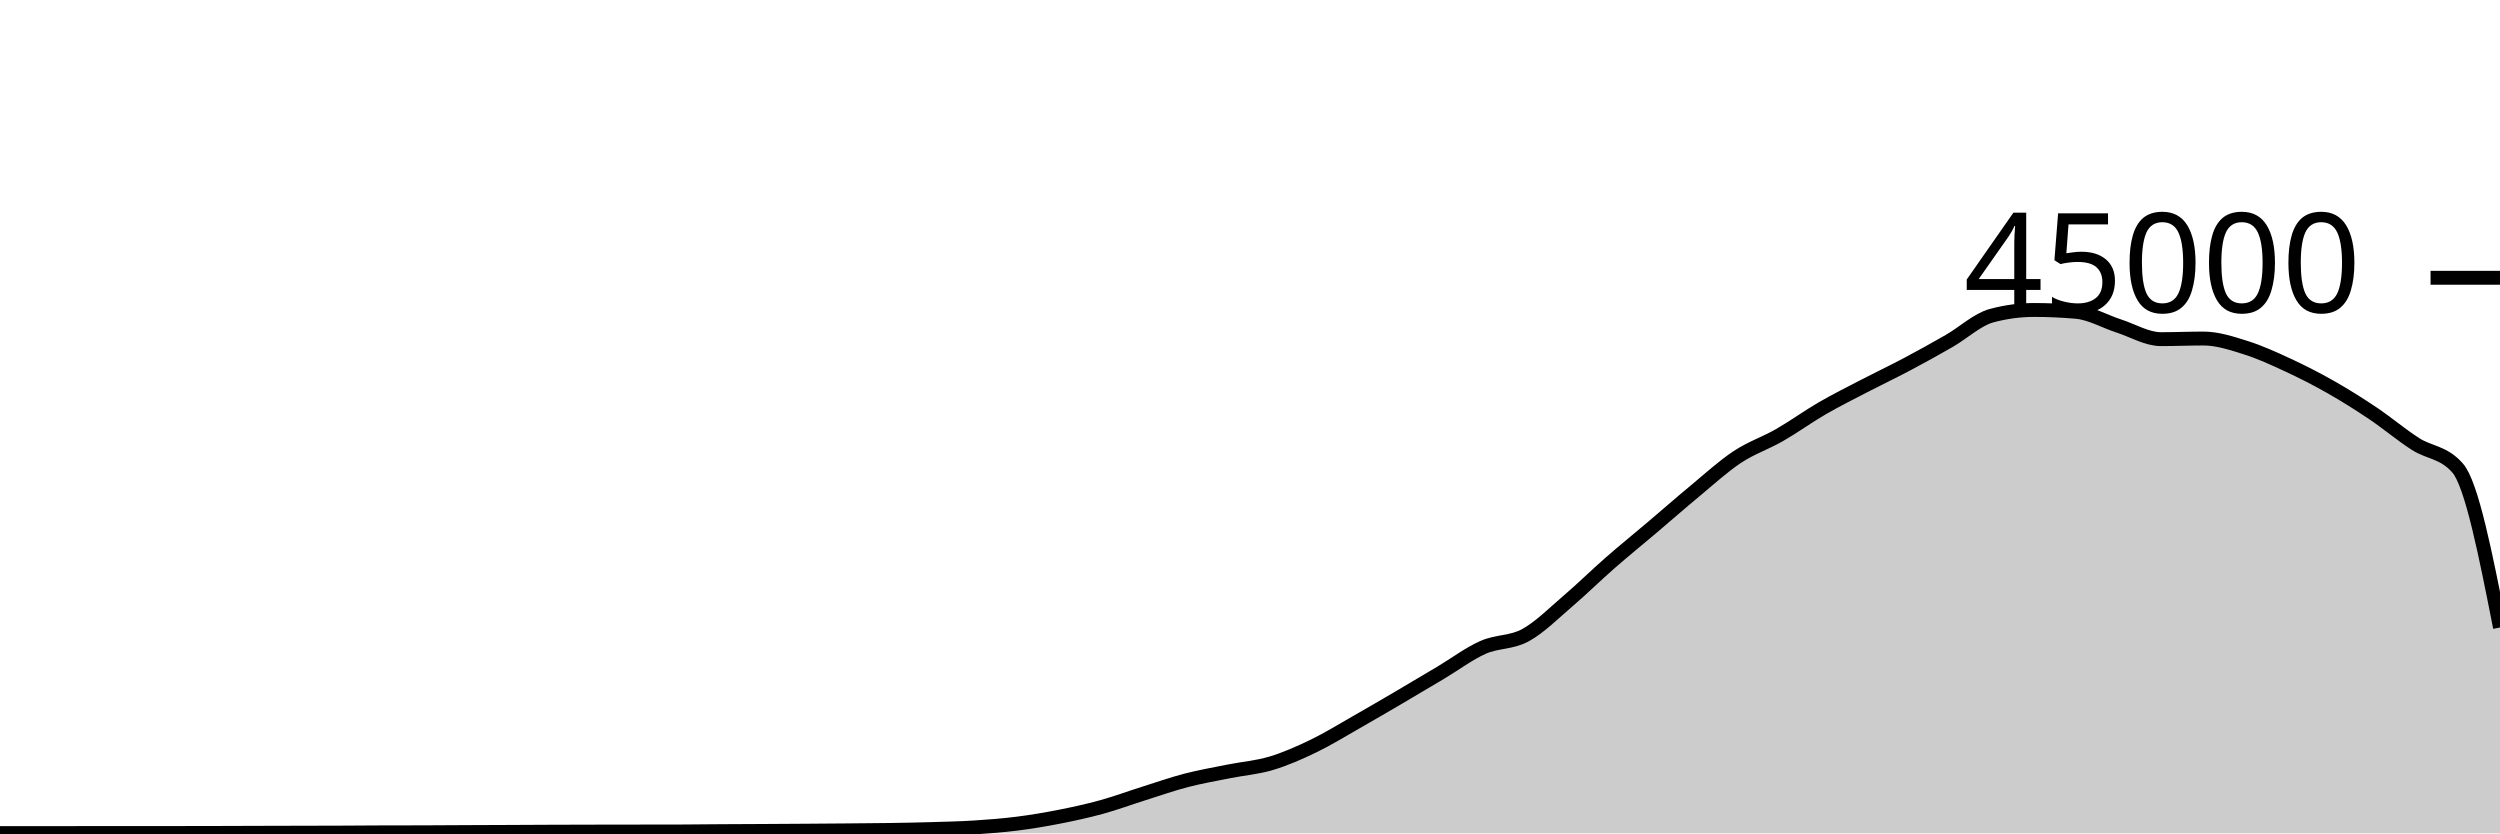
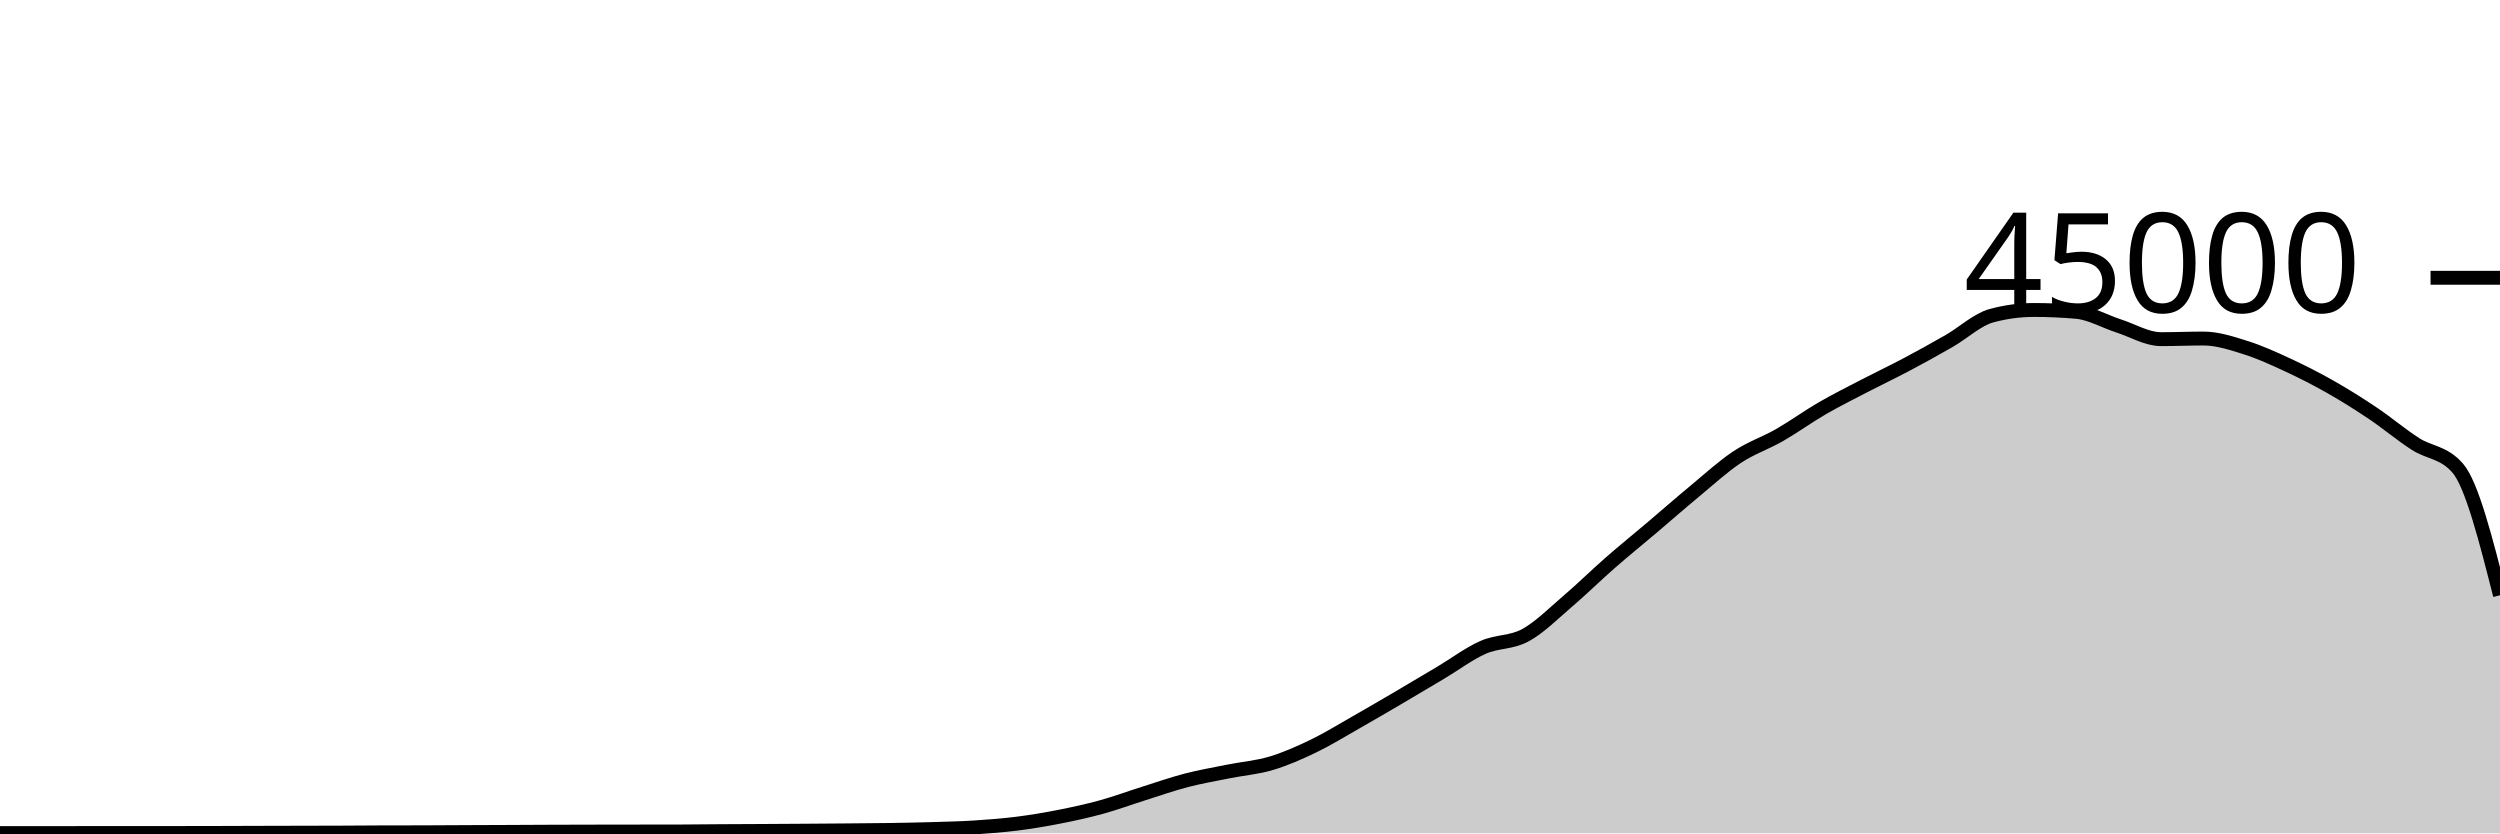
<svg xmlns="http://www.w3.org/2000/svg" viewBox="0 0 180 60">
  <g transform="translate(0,20)">
-     <path class="area" fill="rgba(0, 0, 0, 0.2)" d="M0,39.98C1.017,39.98,2.034,39.98,3.051,39.98C4.068,39.98,5.085,39.98,6.102,39.979C7.119,39.978,8.136,39.975,9.153,39.975C10.169,39.975,11.186,39.976,12.203,39.976C13.22,39.976,14.237,39.975,15.254,39.972C16.271,39.97,17.288,39.965,18.305,39.962C19.322,39.959,20.339,39.956,21.356,39.954C22.373,39.951,23.39,39.951,24.407,39.947C25.424,39.943,26.441,39.933,27.458,39.93C28.475,39.927,29.492,39.928,30.508,39.925C31.525,39.922,32.542,39.914,33.559,39.909C34.576,39.905,35.593,39.901,36.61,39.897C37.627,39.892,38.644,39.886,39.661,39.882C40.678,39.878,41.695,39.876,42.712,39.874C43.729,39.872,44.746,39.871,45.763,39.869C46.78,39.868,47.797,39.868,48.814,39.867C49.831,39.865,50.847,39.849,51.864,39.843C52.881,39.836,53.898,39.833,54.915,39.828C55.932,39.822,56.949,39.816,57.966,39.809C58.983,39.802,60,39.795,61.017,39.786C62.034,39.777,63.051,39.772,64.068,39.756C65.085,39.741,66.102,39.721,67.119,39.691C68.136,39.66,69.153,39.639,70.169,39.574C71.186,39.51,72.203,39.431,73.22,39.303C74.237,39.175,75.254,39.005,76.271,38.805C77.288,38.605,78.305,38.383,79.322,38.103C80.339,37.823,81.356,37.444,82.373,37.124C83.39,36.803,84.407,36.446,85.424,36.182C86.441,35.918,87.458,35.745,88.475,35.54C89.492,35.336,90.508,35.262,91.525,34.957C92.542,34.653,93.559,34.203,94.576,33.712C95.593,33.221,96.61,32.591,97.627,32.013C98.644,31.435,99.661,30.84,100.678,30.244C101.695,29.648,102.712,29.043,103.729,28.437C104.746,27.832,105.763,27.061,106.78,26.611C107.797,26.16,108.814,26.289,109.831,25.735C110.847,25.181,111.864,24.155,112.881,23.286C113.898,22.418,114.915,21.414,115.932,20.525C116.949,19.636,117.966,18.814,118.983,17.952C120,17.09,121.017,16.195,122.034,15.354C123.051,14.512,124.068,13.576,125.085,12.904C126.102,12.232,127.119,11.903,128.136,11.32C129.153,10.737,130.169,9.996,131.186,9.407C132.203,8.818,133.22,8.312,134.237,7.784C135.254,7.256,136.271,6.775,137.288,6.236C138.305,5.697,139.322,5.135,140.339,4.55C141.356,3.966,142.373,3.003,143.39,2.729C144.407,2.455,145.424,2.318,146.441,2.318C147.458,2.318,148.475,2.363,149.492,2.452C150.508,2.54,151.525,3.139,152.542,3.467C153.559,3.795,154.576,4.419,155.593,4.419C156.61,4.419,157.627,4.374,158.644,4.374C159.661,4.374,160.678,4.713,161.695,5.033C162.712,5.353,163.729,5.821,164.746,6.292C165.763,6.764,166.78,7.282,167.797,7.86C168.814,8.437,169.831,9.074,170.847,9.757C171.864,10.44,172.881,11.301,173.898,11.957C174.915,12.614,175.932,12.537,176.949,13.698C177.966,14.858,178.983,20.019,180,25.18L180,40C178.983,40,177.966,40,176.949,40C175.932,40,174.915,40,173.898,40C172.881,40,171.864,40,170.847,40C169.831,40,168.814,40,167.797,40C166.78,40,165.763,40,164.746,40C163.729,40,162.712,40,161.695,40C160.678,40,159.661,40,158.644,40C157.627,40,156.61,40,155.593,40C154.576,40,153.559,40,152.542,40C151.525,40,150.508,40,149.492,40C148.475,40,147.458,40,146.441,40C145.424,40,144.407,40,143.39,40C142.373,40,141.356,40,140.339,40C139.322,40,138.305,40,137.288,40C136.271,40,135.254,40,134.237,40C133.22,40,132.203,40,131.186,40C130.169,40,129.153,40,128.136,40C127.119,40,126.102,40,125.085,40C124.068,40,123.051,40,122.034,40C121.017,40,120,40,118.983,40C117.966,40,116.949,40,115.932,40C114.915,40,113.898,40,112.881,40C111.864,40,110.847,40,109.831,40C108.814,40,107.797,40,106.78,40C105.763,40,104.746,40,103.729,40C102.712,40,101.695,40,100.678,40C99.661,40,98.644,40,97.627,40C96.61,40,95.593,40,94.576,40C93.559,40,92.542,40,91.525,40C90.508,40,89.492,40,88.475,40C87.458,40,86.441,40,85.424,40C84.407,40,83.39,40,82.373,40C81.356,40,80.339,40,79.322,40C78.305,40,77.288,40,76.271,40C75.254,40,74.237,40,73.22,40C72.203,40,71.186,40,70.169,40C69.153,40,68.136,40,67.119,40C66.102,40,65.085,40,64.068,40C63.051,40,62.034,40,61.017,40C60,40,58.983,40,57.966,40C56.949,40,55.932,40,54.915,40C53.898,40,52.881,40,51.864,40C50.847,40,49.831,40,48.814,40C47.797,40,46.78,40,45.763,40C44.746,40,43.729,40,42.712,40C41.695,40,40.678,40,39.661,40C38.644,40,37.627,40,36.61,40C35.593,40,34.576,40,33.559,40C32.542,40,31.525,40,30.508,40C29.492,40,28.475,40,27.458,40C26.441,40,25.424,40,24.407,40C23.39,40,22.373,40,21.356,40C20.339,40,19.322,40,18.305,40C17.288,40,16.271,40,15.254,40C14.237,40,13.22,40,12.203,40C11.186,40,10.169,40,9.153,40C8.136,40,7.119,40,6.102,40C5.085,40,4.068,40,3.051,40C2.034,40,1.017,40,0,40Z" />
-     <path class="line" stroke="black" fill="none" d="M0,39.98C1.017,39.98,2.034,39.98,3.051,39.98C4.068,39.98,5.085,39.98,6.102,39.979C7.119,39.978,8.136,39.975,9.153,39.975C10.169,39.975,11.186,39.976,12.203,39.976C13.22,39.976,14.237,39.975,15.254,39.972C16.271,39.97,17.288,39.965,18.305,39.962C19.322,39.959,20.339,39.956,21.356,39.954C22.373,39.951,23.39,39.951,24.407,39.947C25.424,39.943,26.441,39.933,27.458,39.93C28.475,39.927,29.492,39.928,30.508,39.925C31.525,39.922,32.542,39.914,33.559,39.909C34.576,39.905,35.593,39.901,36.61,39.897C37.627,39.892,38.644,39.886,39.661,39.882C40.678,39.878,41.695,39.876,42.712,39.874C43.729,39.872,44.746,39.871,45.763,39.869C46.78,39.868,47.797,39.868,48.814,39.867C49.831,39.865,50.847,39.849,51.864,39.843C52.881,39.836,53.898,39.833,54.915,39.828C55.932,39.822,56.949,39.816,57.966,39.809C58.983,39.802,60,39.795,61.017,39.786C62.034,39.777,63.051,39.772,64.068,39.756C65.085,39.741,66.102,39.721,67.119,39.691C68.136,39.66,69.153,39.639,70.169,39.574C71.186,39.51,72.203,39.431,73.22,39.303C74.237,39.175,75.254,39.005,76.271,38.805C77.288,38.605,78.305,38.383,79.322,38.103C80.339,37.823,81.356,37.444,82.373,37.124C83.39,36.803,84.407,36.446,85.424,36.182C86.441,35.918,87.458,35.745,88.475,35.54C89.492,35.336,90.508,35.262,91.525,34.957C92.542,34.653,93.559,34.203,94.576,33.712C95.593,33.221,96.61,32.591,97.627,32.013C98.644,31.435,99.661,30.84,100.678,30.244C101.695,29.648,102.712,29.043,103.729,28.437C104.746,27.832,105.763,27.061,106.78,26.611C107.797,26.16,108.814,26.289,109.831,25.735C110.847,25.181,111.864,24.155,112.881,23.286C113.898,22.418,114.915,21.414,115.932,20.525C116.949,19.636,117.966,18.814,118.983,17.952C120,17.09,121.017,16.195,122.034,15.354C123.051,14.512,124.068,13.576,125.085,12.904C126.102,12.232,127.119,11.903,128.136,11.32C129.153,10.737,130.169,9.996,131.186,9.407C132.203,8.818,133.22,8.312,134.237,7.784C135.254,7.256,136.271,6.775,137.288,6.236C138.305,5.697,139.322,5.135,140.339,4.55C141.356,3.966,142.373,3.003,143.39,2.729C144.407,2.455,145.424,2.318,146.441,2.318C147.458,2.318,148.475,2.363,149.492,2.452C150.508,2.54,151.525,3.139,152.542,3.467C153.559,3.795,154.576,4.419,155.593,4.419C156.61,4.419,157.627,4.374,158.644,4.374C159.661,4.374,160.678,4.713,161.695,5.033C162.712,5.353,163.729,5.821,164.746,6.292C165.763,6.764,166.78,7.282,167.797,7.86C168.814,8.437,169.831,9.074,170.847,9.757C171.864,10.44,172.881,11.301,173.898,11.957C174.915,12.614,175.932,12.537,176.949,13.698C177.966,14.858,178.983,20.019,180,25.18" />
+     <path class="area" fill="rgba(0, 0, 0, 0.2)" d="M0,39.98C1.017,39.98,2.034,39.98,3.051,39.98C4.068,39.98,5.085,39.98,6.102,39.979C7.119,39.978,8.136,39.975,9.153,39.975C10.169,39.975,11.186,39.976,12.203,39.976C13.22,39.976,14.237,39.975,15.254,39.972C16.271,39.97,17.288,39.965,18.305,39.962C19.322,39.959,20.339,39.956,21.356,39.954C22.373,39.951,23.39,39.951,24.407,39.947C25.424,39.943,26.441,39.933,27.458,39.93C28.475,39.927,29.492,39.928,30.508,39.925C31.525,39.922,32.542,39.914,33.559,39.909C34.576,39.905,35.593,39.901,36.61,39.897C37.627,39.892,38.644,39.886,39.661,39.882C40.678,39.878,41.695,39.876,42.712,39.874C43.729,39.872,44.746,39.871,45.763,39.869C46.78,39.868,47.797,39.868,48.814,39.867C49.831,39.865,50.847,39.849,51.864,39.843C52.881,39.836,53.898,39.833,54.915,39.828C55.932,39.822,56.949,39.816,57.966,39.809C58.983,39.802,60,39.795,61.017,39.786C62.034,39.777,63.051,39.772,64.068,39.756C65.085,39.741,66.102,39.721,67.119,39.691C68.136,39.66,69.153,39.639,70.169,39.574C71.186,39.51,72.203,39.431,73.22,39.303C74.237,39.175,75.254,39.005,76.271,38.805C77.288,38.605,78.305,38.383,79.322,38.103C80.339,37.823,81.356,37.444,82.373,37.124C83.39,36.803,84.407,36.446,85.424,36.182C86.441,35.918,87.458,35.745,88.475,35.54C89.492,35.336,90.508,35.262,91.525,34.957C92.542,34.653,93.559,34.203,94.576,33.712C95.593,33.221,96.61,32.591,97.627,32.013C98.644,31.435,99.661,30.84,100.678,30.244C101.695,29.648,102.712,29.043,103.729,28.437C104.746,27.832,105.763,27.061,106.78,26.611C107.797,26.16,108.814,26.289,109.831,25.735C110.847,25.181,111.864,24.155,112.881,23.286C113.898,22.418,114.915,21.414,115.932,20.525C116.949,19.636,117.966,18.814,118.983,17.952C120,17.09,121.017,16.195,122.034,15.354C123.051,14.512,124.068,13.576,125.085,12.904C126.102,12.232,127.119,11.903,128.136,11.32C129.153,10.737,130.169,9.996,131.186,9.407C132.203,8.818,133.22,8.312,134.237,7.784C135.254,7.256,136.271,6.775,137.288,6.236C138.305,5.697,139.322,5.135,140.339,4.55C141.356,3.966,142.373,3.003,143.39,2.729C144.407,2.455,145.424,2.318,146.441,2.318C147.458,2.318,148.475,2.363,149.492,2.452C150.508,2.54,151.525,3.139,152.542,3.467C153.559,3.795,154.576,4.419,155.593,4.419C156.61,4.419,157.627,4.374,158.644,4.374C159.661,4.374,160.678,4.713,161.695,5.033C162.712,5.353,163.729,5.821,164.746,6.292C165.763,6.764,166.78,7.282,167.797,7.86C168.814,8.437,169.831,9.074,170.847,9.757C171.864,10.44,172.881,11.301,173.898,11.957C174.915,12.614,175.932,12.537,176.949,13.698C177.966,14.858,178.983,18.859,180,22.86L180,40C178.983,40,177.966,40,176.949,40C175.932,40,174.915,40,173.898,40C172.881,40,171.864,40,170.847,40C169.831,40,168.814,40,167.797,40C166.78,40,165.763,40,164.746,40C163.729,40,162.712,40,161.695,40C160.678,40,159.661,40,158.644,40C157.627,40,156.61,40,155.593,40C154.576,40,153.559,40,152.542,40C151.525,40,150.508,40,149.492,40C148.475,40,147.458,40,146.441,40C145.424,40,144.407,40,143.39,40C142.373,40,141.356,40,140.339,40C139.322,40,138.305,40,137.288,40C136.271,40,135.254,40,134.237,40C133.22,40,132.203,40,131.186,40C130.169,40,129.153,40,128.136,40C127.119,40,126.102,40,125.085,40C124.068,40,123.051,40,122.034,40C121.017,40,120,40,118.983,40C117.966,40,116.949,40,115.932,40C114.915,40,113.898,40,112.881,40C111.864,40,110.847,40,109.831,40C108.814,40,107.797,40,106.78,40C105.763,40,104.746,40,103.729,40C102.712,40,101.695,40,100.678,40C99.661,40,98.644,40,97.627,40C96.61,40,95.593,40,94.576,40C93.559,40,92.542,40,91.525,40C90.508,40,89.492,40,88.475,40C87.458,40,86.441,40,85.424,40C84.407,40,83.39,40,82.373,40C81.356,40,80.339,40,79.322,40C78.305,40,77.288,40,76.271,40C75.254,40,74.237,40,73.22,40C72.203,40,71.186,40,70.169,40C69.153,40,68.136,40,67.119,40C66.102,40,65.085,40,64.068,40C63.051,40,62.034,40,61.017,40C60,40,58.983,40,57.966,40C56.949,40,55.932,40,54.915,40C53.898,40,52.881,40,51.864,40C50.847,40,49.831,40,48.814,40C47.797,40,46.78,40,45.763,40C44.746,40,43.729,40,42.712,40C41.695,40,40.678,40,39.661,40C38.644,40,37.627,40,36.61,40C35.593,40,34.576,40,33.559,40C32.542,40,31.525,40,30.508,40C29.492,40,28.475,40,27.458,40C26.441,40,25.424,40,24.407,40C23.39,40,22.373,40,21.356,40C20.339,40,19.322,40,18.305,40C17.288,40,16.271,40,15.254,40C14.237,40,13.22,40,12.203,40C11.186,40,10.169,40,9.153,40C8.136,40,7.119,40,6.102,40C5.085,40,4.068,40,3.051,40C2.034,40,1.017,40,0,40Z" />
+     <path class="line" stroke="black" fill="none" d="M0,39.98C1.017,39.98,2.034,39.98,3.051,39.98C4.068,39.98,5.085,39.98,6.102,39.979C7.119,39.978,8.136,39.975,9.153,39.975C10.169,39.975,11.186,39.976,12.203,39.976C13.22,39.976,14.237,39.975,15.254,39.972C16.271,39.97,17.288,39.965,18.305,39.962C19.322,39.959,20.339,39.956,21.356,39.954C22.373,39.951,23.39,39.951,24.407,39.947C25.424,39.943,26.441,39.933,27.458,39.93C28.475,39.927,29.492,39.928,30.508,39.925C31.525,39.922,32.542,39.914,33.559,39.909C34.576,39.905,35.593,39.901,36.61,39.897C37.627,39.892,38.644,39.886,39.661,39.882C40.678,39.878,41.695,39.876,42.712,39.874C43.729,39.872,44.746,39.871,45.763,39.869C46.78,39.868,47.797,39.868,48.814,39.867C49.831,39.865,50.847,39.849,51.864,39.843C52.881,39.836,53.898,39.833,54.915,39.828C55.932,39.822,56.949,39.816,57.966,39.809C58.983,39.802,60,39.795,61.017,39.786C62.034,39.777,63.051,39.772,64.068,39.756C65.085,39.741,66.102,39.721,67.119,39.691C68.136,39.66,69.153,39.639,70.169,39.574C71.186,39.51,72.203,39.431,73.22,39.303C74.237,39.175,75.254,39.005,76.271,38.805C77.288,38.605,78.305,38.383,79.322,38.103C80.339,37.823,81.356,37.444,82.373,37.124C83.39,36.803,84.407,36.446,85.424,36.182C86.441,35.918,87.458,35.745,88.475,35.54C89.492,35.336,90.508,35.262,91.525,34.957C92.542,34.653,93.559,34.203,94.576,33.712C95.593,33.221,96.61,32.591,97.627,32.013C98.644,31.435,99.661,30.84,100.678,30.244C101.695,29.648,102.712,29.043,103.729,28.437C104.746,27.832,105.763,27.061,106.78,26.611C107.797,26.16,108.814,26.289,109.831,25.735C110.847,25.181,111.864,24.155,112.881,23.286C113.898,22.418,114.915,21.414,115.932,20.525C116.949,19.636,117.966,18.814,118.983,17.952C120,17.09,121.017,16.195,122.034,15.354C123.051,14.512,124.068,13.576,125.085,12.904C126.102,12.232,127.119,11.903,128.136,11.32C129.153,10.737,130.169,9.996,131.186,9.407C132.203,8.818,133.22,8.312,134.237,7.784C135.254,7.256,136.271,6.775,137.288,6.236C138.305,5.697,139.322,5.135,140.339,4.55C141.356,3.966,142.373,3.003,143.39,2.729C144.407,2.455,145.424,2.318,146.441,2.318C147.458,2.318,148.475,2.363,149.492,2.452C150.508,2.54,151.525,3.139,152.542,3.467C153.559,3.795,154.576,4.419,155.593,4.419C156.61,4.419,157.627,4.374,158.644,4.374C159.661,4.374,160.678,4.713,161.695,5.033C162.712,5.353,163.729,5.821,164.746,6.292C165.763,6.764,166.78,7.282,167.797,7.86C168.814,8.437,169.831,9.074,170.847,9.757C171.864,10.44,172.881,11.301,173.898,11.957C174.915,12.614,175.932,12.537,176.949,13.698C177.966,14.858,178.983,18.859,180,22.86" />
    <path class="axis-ceiling" stroke-width="1" stroke="black" fill="none" d="M175,0L180,0" />
    <text class="axis-ceiling-label" font-family="sans-serif" text-anchor="end" font-size="10px" x="170" y="2.5">45000</text>
  </g>
</svg>
